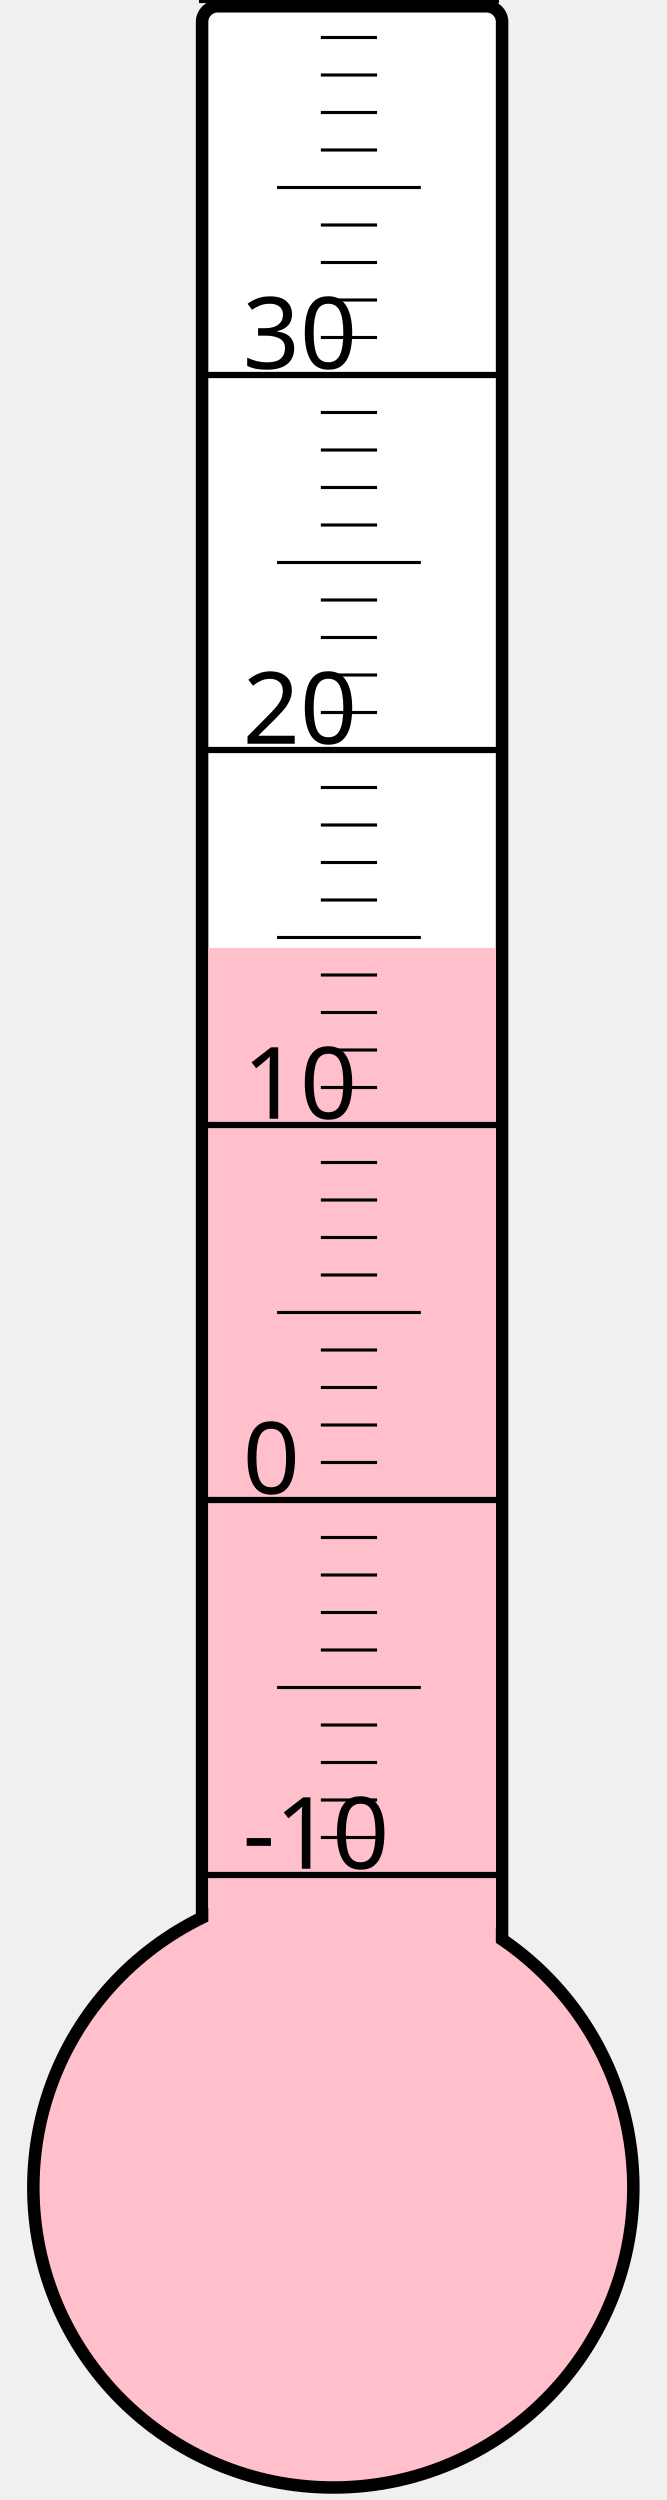
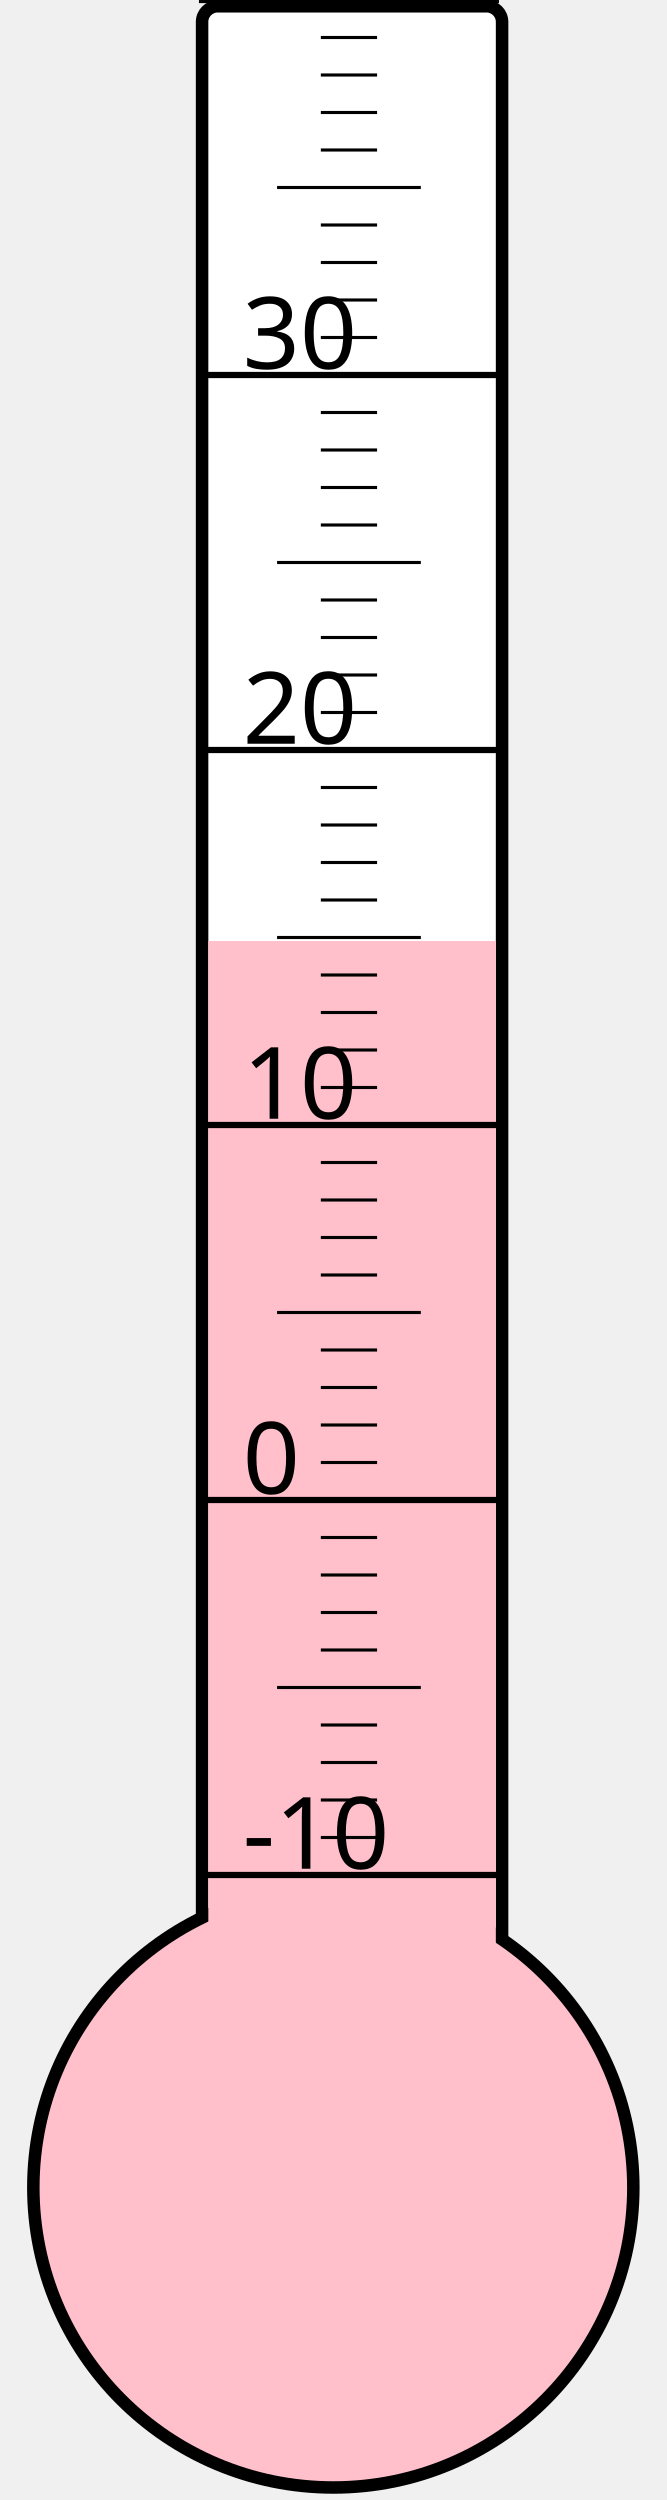
<svg xmlns="http://www.w3.org/2000/svg" width="40px" height="150px" viewBox="0 0 200 800">
  <rect width="200" height="800" x="0" y="0" style="fill: #ffffeb; fill-opacity: 0;" />
  <rect width="96" height="680" x="58" y="2" rx="5" ry="5" style="fill: white; fill-opacity: 1; stroke: black; stroke-width: 4;" />
  <circle cx="100" cy="700" r="96" style="fill: pink; stroke: black; stroke-width: 4;" />
-   <rect width="92" height="396.625" x="60" y="303.375" style="fill: pink; fill-opacity: 1; stroke-width: 0;" />
+   <rect width="92" height="398.875" x="60" y="301.125" style="fill: pink; fill-opacity: 1; stroke-width: 0;" />
  <text x="71" y="598" style="font-family: sans-serif; font-size: 24pt;">-10</text>
  <text x="71" y="478" style="font-family: sans-serif; font-size: 24pt;">0</text>
  <text x="71" y="358" style="font-family: sans-serif; font-size: 24pt;">10</text>
  <text x="71" y="238" style="font-family: sans-serif; font-size: 24pt;">20</text>
  <text x="71" y="118" style="font-family: sans-serif; font-size: 24pt;">30</text>
  <g style="stroke: black;">
    <line x1="57" y1="600" x2="153" y2="600" style="stroke-width: 2;" />
    <line x1="96" y1="588" x2="114" y2="588" style="stroke-width: 1;" />
    <line x1="96" y1="576" x2="114" y2="576" style="stroke-width: 1;" />
    <line x1="96" y1="564" x2="114" y2="564" style="stroke-width: 1;" />
    <line x1="96" y1="552" x2="114" y2="552" style="stroke-width: 1;" />
    <line x1="82" y1="540" x2="128" y2="540" style="stroke-width: 1;" />
    <line x1="96" y1="528" x2="114" y2="528" style="stroke-width: 1;" />
    <line x1="96" y1="516" x2="114" y2="516" style="stroke-width: 1;" />
    <line x1="96" y1="504" x2="114" y2="504" style="stroke-width: 1;" />
    <line x1="96" y1="492" x2="114" y2="492" style="stroke-width: 1;" />
    <line x1="57" y1="480" x2="153" y2="480" style="stroke-width: 2;" />
    <line x1="96" y1="468" x2="114" y2="468" style="stroke-width: 1;" />
    <line x1="96" y1="456" x2="114" y2="456" style="stroke-width: 1;" />
    <line x1="96" y1="444" x2="114" y2="444" style="stroke-width: 1;" />
    <line x1="96" y1="432" x2="114" y2="432" style="stroke-width: 1;" />
    <line x1="82" y1="420" x2="128" y2="420" style="stroke-width: 1;" />
    <line x1="96" y1="408" x2="114" y2="408" style="stroke-width: 1;" />
    <line x1="96" y1="396" x2="114" y2="396" style="stroke-width: 1;" />
    <line x1="96" y1="384" x2="114" y2="384" style="stroke-width: 1;" />
    <line x1="96" y1="372" x2="114" y2="372" style="stroke-width: 1;" />
    <line x1="57" y1="360" x2="153" y2="360" style="stroke-width: 2;" />
    <line x1="96" y1="348" x2="114" y2="348" style="stroke-width: 1;" />
    <line x1="96" y1="336" x2="114" y2="336" style="stroke-width: 1;" />
    <line x1="96" y1="324" x2="114" y2="324" style="stroke-width: 1;" />
    <line x1="96" y1="312" x2="114" y2="312" style="stroke-width: 1;" />
    <line x1="82" y1="300" x2="128" y2="300" style="stroke-width: 1;" />
    <line x1="96" y1="288" x2="114" y2="288" style="stroke-width: 1;" />
    <line x1="96" y1="276" x2="114" y2="276" style="stroke-width: 1;" />
    <line x1="96" y1="264" x2="114" y2="264" style="stroke-width: 1;" />
    <line x1="96" y1="252" x2="114" y2="252" style="stroke-width: 1;" />
    <line x1="57" y1="240" x2="153" y2="240" style="stroke-width: 2;" />
    <line x1="96" y1="228" x2="114" y2="228" style="stroke-width: 1;" />
    <line x1="96" y1="216" x2="114" y2="216" style="stroke-width: 1;" />
    <line x1="96" y1="204" x2="114" y2="204" style="stroke-width: 1;" />
    <line x1="96" y1="192" x2="114" y2="192" style="stroke-width: 1;" />
    <line x1="82" y1="180" x2="128" y2="180" style="stroke-width: 1;" />
    <line x1="96" y1="168" x2="114" y2="168" style="stroke-width: 1;" />
    <line x1="96" y1="156" x2="114" y2="156" style="stroke-width: 1;" />
    <line x1="96" y1="144" x2="114" y2="144" style="stroke-width: 1;" />
    <line x1="96" y1="132" x2="114" y2="132" style="stroke-width: 1;" />
    <line x1="57" y1="120" x2="153" y2="120" style="stroke-width: 2;" />
    <line x1="96" y1="108" x2="114" y2="108" style="stroke-width: 1;" />
    <line x1="96" y1="96" x2="114" y2="96" style="stroke-width: 1;" />
    <line x1="96" y1="84" x2="114" y2="84" style="stroke-width: 1;" />
    <line x1="96" y1="72" x2="114" y2="72" style="stroke-width: 1;" />
    <line x1="82" y1="60" x2="128" y2="60" style="stroke-width: 1;" />
    <line x1="96" y1="48" x2="114" y2="48" style="stroke-width: 1;" />
    <line x1="96" y1="36" x2="114" y2="36" style="stroke-width: 1;" />
    <line x1="96" y1="24" x2="114" y2="24" style="stroke-width: 1;" />
    <line x1="96" y1="12" x2="114" y2="12" style="stroke-width: 1;" />
    <line x1="57" y1="0" x2="153" y2="0" style="stroke-width: 2;" />
  </g>
</svg>
